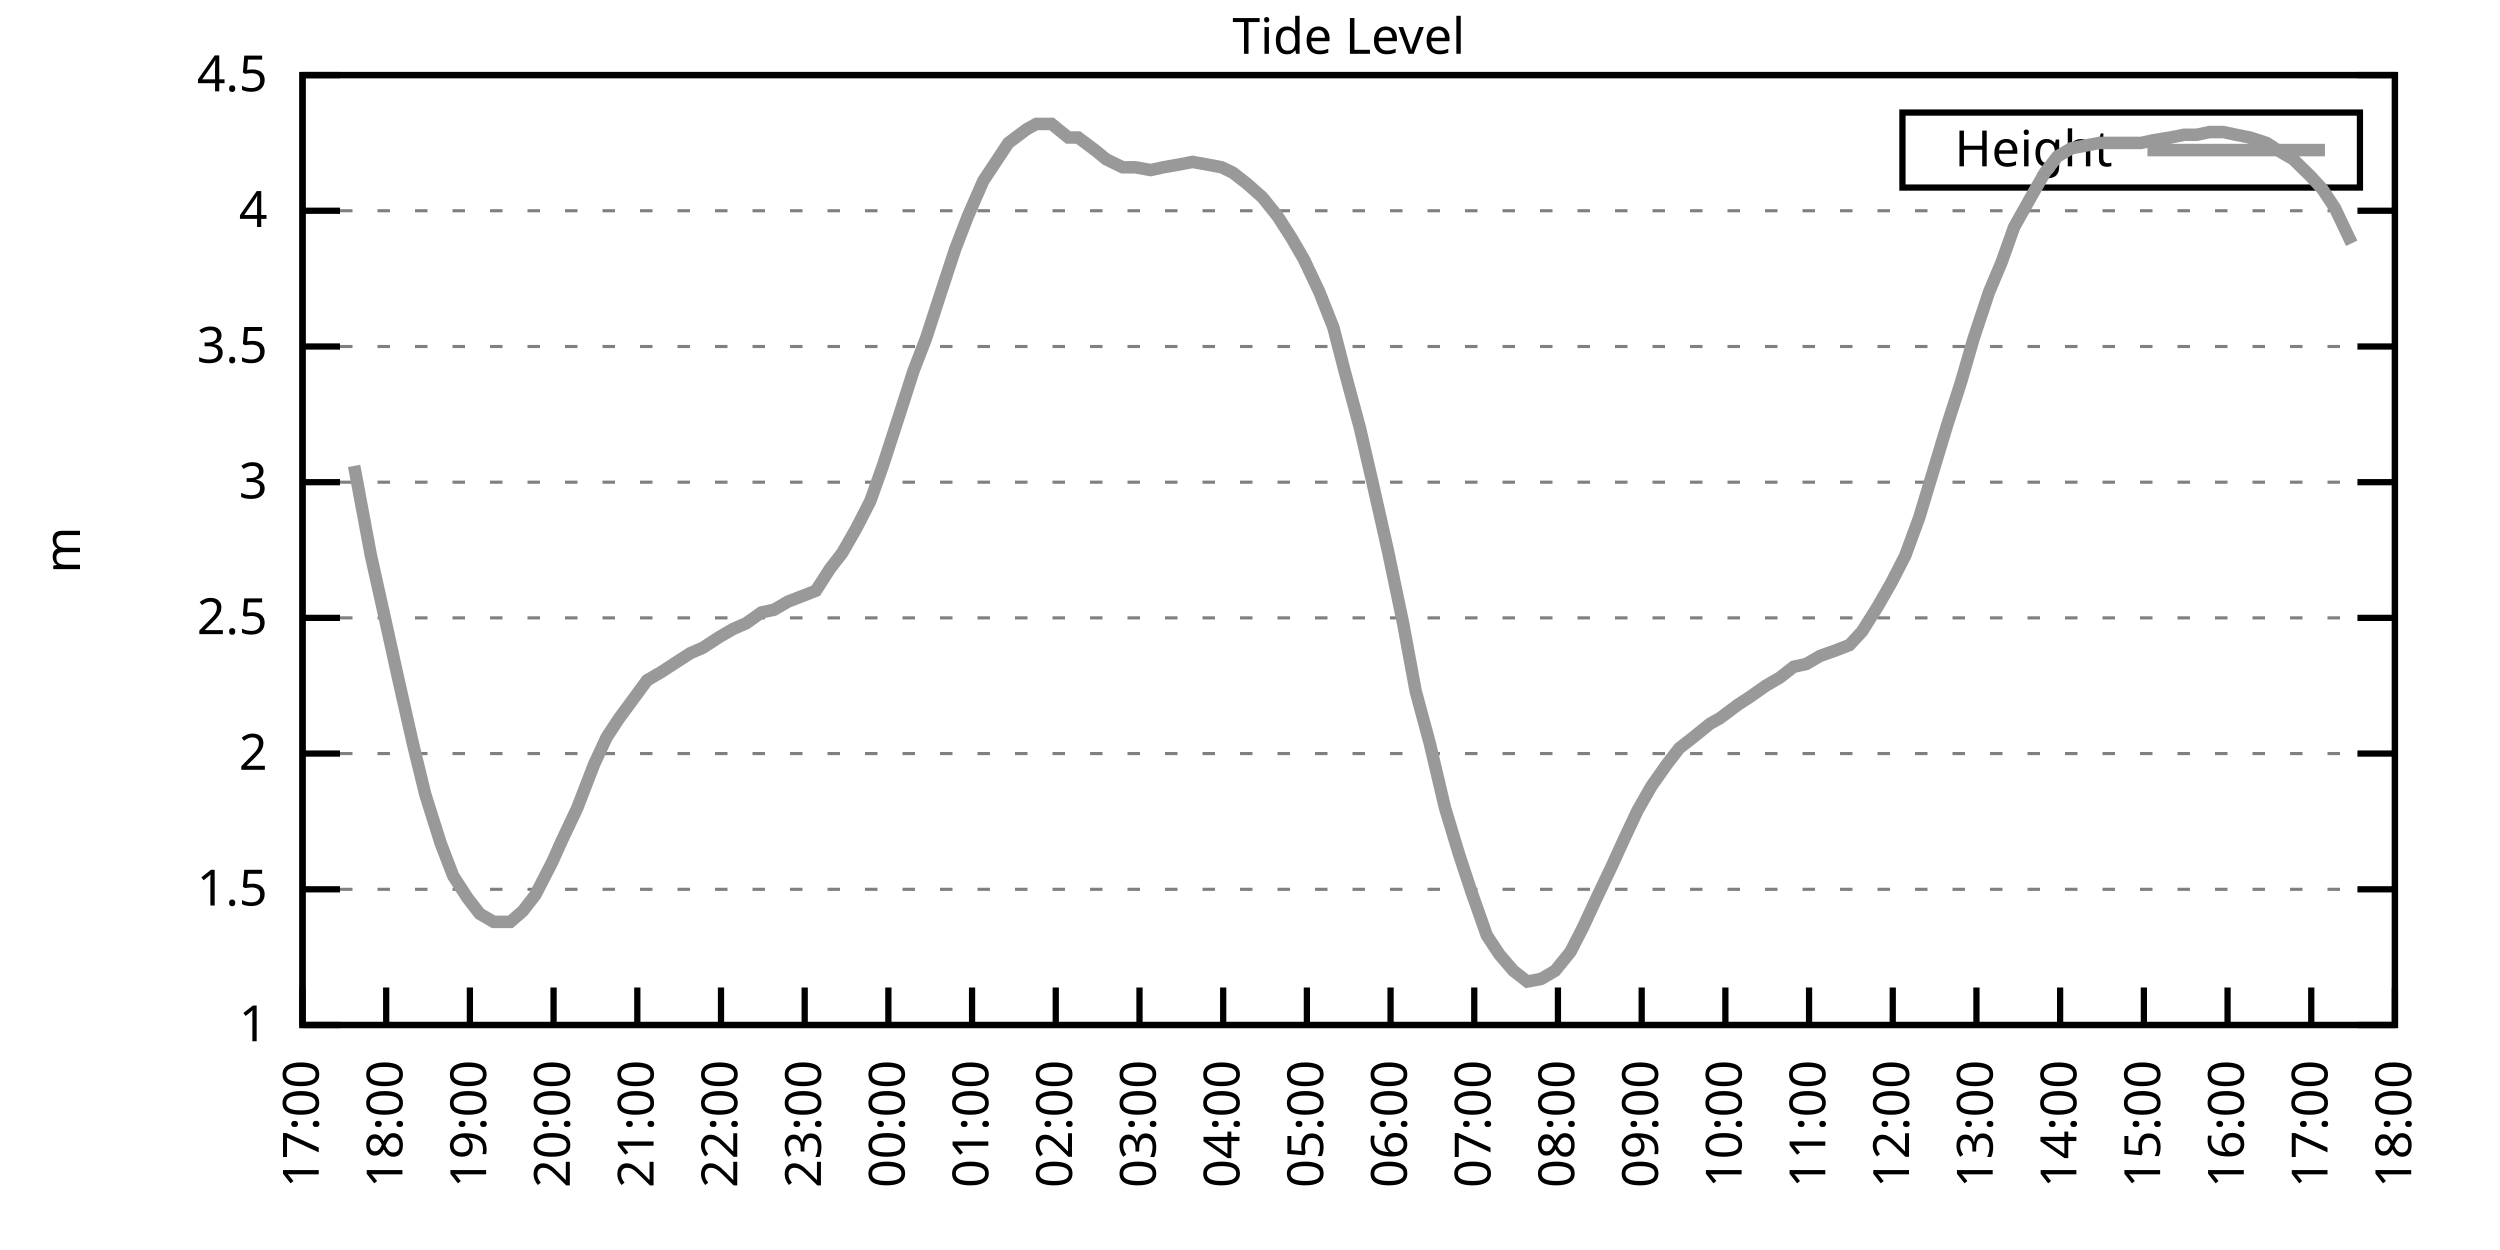
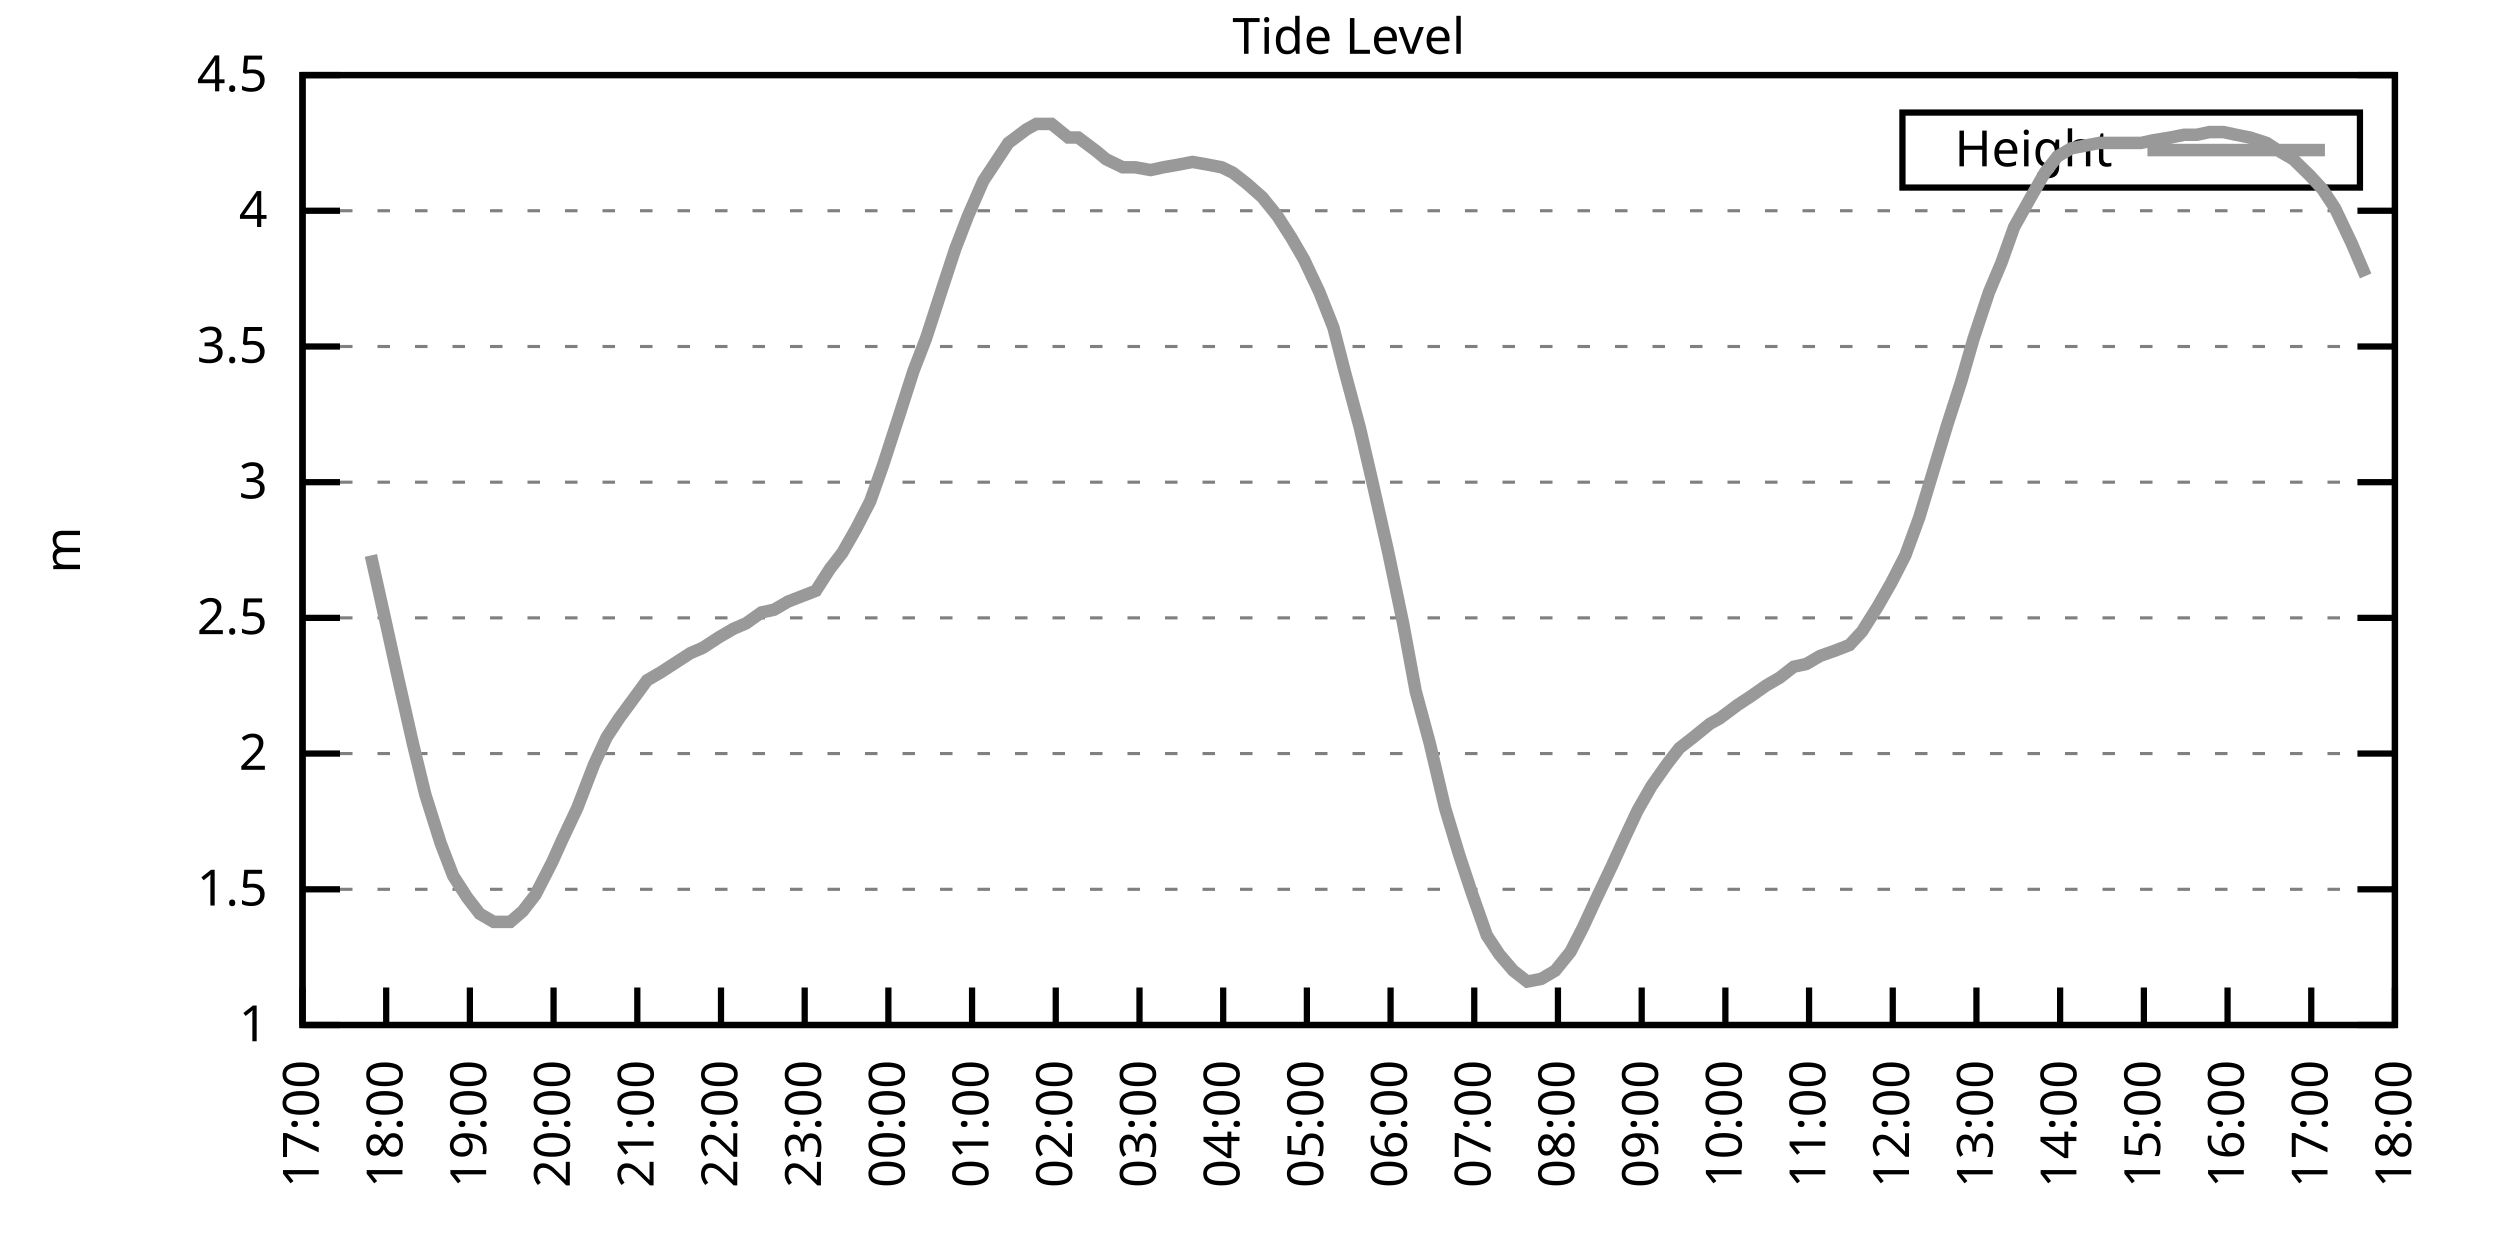
<svg xmlns="http://www.w3.org/2000/svg" xmlns:xlink="http://www.w3.org/1999/xlink" width="400" height="200" viewBox="0 0 400 200">
  <g id="gnuplot_canvas">
    <rect x="0" y="0" width="400" height="200" fill="none" />
    <defs>
      <circle id="gpDot" r="0.5" stroke-width="0.5" stroke="currentColor" />
      <path id="gpPt0" stroke-width="0.333" stroke="currentColor" d="M-1,0 h2 M0,-1 v2" />
      <path id="gpPt1" stroke-width="0.333" stroke="currentColor" d="M-1,-1 L1,1 M1,-1 L-1,1" />
      <path id="gpPt2" stroke-width="0.333" stroke="currentColor" d="M-1,0 L1,0 M0,-1 L0,1 M-1,-1 L1,1 M-1,1 L1,-1" />
      <rect id="gpPt3" stroke-width="0.333" stroke="currentColor" x="-1" y="-1" width="2" height="2" />
      <rect id="gpPt4" stroke-width="0.333" stroke="currentColor" fill="currentColor" x="-1" y="-1" width="2" height="2" />
      <circle id="gpPt5" stroke-width="0.333" stroke="currentColor" cx="0" cy="0" r="1" />
      <use xlink:href="#gpPt5" id="gpPt6" fill="currentColor" stroke="none" />
      <path id="gpPt7" stroke-width="0.333" stroke="currentColor" d="M0,-1.33 L-1.33,0.67 L1.33,0.67 z" />
      <use xlink:href="#gpPt7" id="gpPt8" fill="currentColor" stroke="none" />
      <use xlink:href="#gpPt7" id="gpPt9" stroke="currentColor" transform="rotate(180)" />
      <use xlink:href="#gpPt9" id="gpPt10" fill="currentColor" stroke="none" />
      <use xlink:href="#gpPt3" id="gpPt11" stroke="currentColor" transform="rotate(45)" />
      <use xlink:href="#gpPt11" id="gpPt12" fill="currentColor" stroke="none" />
      <path id="gpPt13" stroke-width="0.333" stroke="currentColor" d="M0,1.330 L1.265,0.411 L0.782,-1.067 L-0.782,-1.076 L-1.265,0.411 z" />
      <use xlink:href="#gpPt13" id="gpPt14" fill="currentColor" stroke="none" />
      <filter id="textbox" filterUnits="objectBoundingBox" x="0" y="0" height="1" width="1">
        <feFlood flood-color="white" flood-opacity="1" result="bgnd" />
        <feComposite in="SourceGraphic" in2="bgnd" operator="atop" />
      </filter>
      <filter id="greybox" filterUnits="objectBoundingBox" x="0" y="0" height="1" width="1">
        <feFlood flood-color="lightgrey" flood-opacity="1" result="grey" />
        <feComposite in="SourceGraphic" in2="grey" operator="atop" />
      </filter>
    </defs>
    <g fill="none" color="white" stroke="currentColor" stroke-width="1.00" stroke-linecap="butt" stroke-linejoin="miter">
</g>
    <g fill="none" color="black" stroke="currentColor" stroke-width="1.00" stroke-linecap="butt" stroke-linejoin="miter">
      <g stroke="none" shape-rendering="crispEdges">
        <polygon fill="rgb(255, 255, 255)" points="48.40,164.00 383.18,164.00 383.18,12.02 48.40,12.02 " />
      </g>
    </g>
    <g fill="none" color="black" stroke="currentColor" stroke-width="1.00" stroke-linecap="butt" stroke-linejoin="miter">
</g>
    <g fill="none" color="black" stroke="black" stroke-width="0.50" stroke-linecap="butt" stroke-linejoin="miter">
</g>
    <g fill="none" color="gray" stroke="currentColor" stroke-width="0.50" stroke-linecap="butt" stroke-linejoin="miter">
      <path stroke="gray" stroke-dasharray="2,4" class="gridline" d="M48.40,164.00 L383.19,164.00  " />
    </g>
    <g fill="none" color="gray" stroke="gray" stroke-width="1.00" stroke-linecap="butt" stroke-linejoin="miter">
</g>
    <g fill="none" color="black" stroke="currentColor" stroke-width="1.00" stroke-linecap="butt" stroke-linejoin="miter">
      <path stroke="black" d="M48.40,164.00 L54.40,164.00 M383.19,164.00 L377.19,164.00  " />
      <g transform="translate(42.80,166.60)" stroke="none" fill="black" font-family="Sans" font-size="8.00" text-anchor="end">
        <text>
          <tspan font-family="Sans"> 1</tspan>
        </text>
      </g>
    </g>
    <g fill="none" color="black" stroke="currentColor" stroke-width="1.00" stroke-linecap="butt" stroke-linejoin="miter">
</g>
    <g fill="none" color="black" stroke="black" stroke-width="0.50" stroke-linecap="butt" stroke-linejoin="miter">
</g>
    <g fill="none" color="gray" stroke="currentColor" stroke-width="0.50" stroke-linecap="butt" stroke-linejoin="miter">
      <path stroke="gray" stroke-dasharray="2,4" class="gridline" d="M48.40,142.29 L383.19,142.29  " />
    </g>
    <g fill="none" color="gray" stroke="gray" stroke-width="1.00" stroke-linecap="butt" stroke-linejoin="miter">
</g>
    <g fill="none" color="black" stroke="currentColor" stroke-width="1.00" stroke-linecap="butt" stroke-linejoin="miter">
      <path stroke="black" d="M48.40,142.29 L54.40,142.29 M383.19,142.29 L377.19,142.29  " />
      <g transform="translate(42.80,144.89)" stroke="none" fill="black" font-family="Sans" font-size="8.00" text-anchor="end">
        <text>
          <tspan font-family="Sans"> 1.5</tspan>
        </text>
      </g>
    </g>
    <g fill="none" color="black" stroke="currentColor" stroke-width="1.00" stroke-linecap="butt" stroke-linejoin="miter">
</g>
    <g fill="none" color="black" stroke="black" stroke-width="0.50" stroke-linecap="butt" stroke-linejoin="miter">
</g>
    <g fill="none" color="gray" stroke="currentColor" stroke-width="0.50" stroke-linecap="butt" stroke-linejoin="miter">
      <path stroke="gray" stroke-dasharray="2,4" class="gridline" d="M48.40,120.57 L383.19,120.57  " />
    </g>
    <g fill="none" color="gray" stroke="gray" stroke-width="1.00" stroke-linecap="butt" stroke-linejoin="miter">
</g>
    <g fill="none" color="black" stroke="currentColor" stroke-width="1.00" stroke-linecap="butt" stroke-linejoin="miter">
      <path stroke="black" d="M48.40,120.57 L54.40,120.57 M383.19,120.57 L377.19,120.57  " />
      <g transform="translate(42.80,123.17)" stroke="none" fill="black" font-family="Sans" font-size="8.00" text-anchor="end">
        <text>
          <tspan font-family="Sans"> 2</tspan>
        </text>
      </g>
    </g>
    <g fill="none" color="black" stroke="currentColor" stroke-width="1.00" stroke-linecap="butt" stroke-linejoin="miter">
</g>
    <g fill="none" color="black" stroke="black" stroke-width="0.50" stroke-linecap="butt" stroke-linejoin="miter">
</g>
    <g fill="none" color="gray" stroke="currentColor" stroke-width="0.50" stroke-linecap="butt" stroke-linejoin="miter">
      <path stroke="gray" stroke-dasharray="2,4" class="gridline" d="M48.40,98.86 L383.19,98.86  " />
    </g>
    <g fill="none" color="gray" stroke="gray" stroke-width="1.00" stroke-linecap="butt" stroke-linejoin="miter">
</g>
    <g fill="none" color="black" stroke="currentColor" stroke-width="1.00" stroke-linecap="butt" stroke-linejoin="miter">
      <path stroke="black" d="M48.40,98.86 L54.40,98.86 M383.19,98.86 L377.19,98.86  " />
      <g transform="translate(42.80,101.46)" stroke="none" fill="black" font-family="Sans" font-size="8.00" text-anchor="end">
        <text>
          <tspan font-family="Sans"> 2.5</tspan>
        </text>
      </g>
    </g>
    <g fill="none" color="black" stroke="currentColor" stroke-width="1.00" stroke-linecap="butt" stroke-linejoin="miter">
</g>
    <g fill="none" color="black" stroke="black" stroke-width="0.50" stroke-linecap="butt" stroke-linejoin="miter">
</g>
    <g fill="none" color="gray" stroke="currentColor" stroke-width="0.50" stroke-linecap="butt" stroke-linejoin="miter">
      <path stroke="gray" stroke-dasharray="2,4" class="gridline" d="M48.40,77.15 L383.19,77.15  " />
    </g>
    <g fill="none" color="gray" stroke="gray" stroke-width="1.00" stroke-linecap="butt" stroke-linejoin="miter">
</g>
    <g fill="none" color="black" stroke="currentColor" stroke-width="1.00" stroke-linecap="butt" stroke-linejoin="miter">
      <path stroke="black" d="M48.40,77.15 L54.40,77.15 M383.19,77.15 L377.19,77.15  " />
      <g transform="translate(42.80,79.75)" stroke="none" fill="black" font-family="Sans" font-size="8.00" text-anchor="end">
        <text>
          <tspan font-family="Sans"> 3</tspan>
        </text>
      </g>
    </g>
    <g fill="none" color="black" stroke="currentColor" stroke-width="1.00" stroke-linecap="butt" stroke-linejoin="miter">
</g>
    <g fill="none" color="black" stroke="black" stroke-width="0.50" stroke-linecap="butt" stroke-linejoin="miter">
</g>
    <g fill="none" color="gray" stroke="currentColor" stroke-width="0.50" stroke-linecap="butt" stroke-linejoin="miter">
      <path stroke="gray" stroke-dasharray="2,4" class="gridline" d="M48.40,55.44 L383.19,55.44  " />
    </g>
    <g fill="none" color="gray" stroke="gray" stroke-width="1.00" stroke-linecap="butt" stroke-linejoin="miter">
</g>
    <g fill="none" color="black" stroke="currentColor" stroke-width="1.00" stroke-linecap="butt" stroke-linejoin="miter">
      <path stroke="black" d="M48.40,55.44 L54.40,55.44 M383.19,55.44 L377.19,55.44  " />
      <g transform="translate(42.80,58.04)" stroke="none" fill="black" font-family="Sans" font-size="8.00" text-anchor="end">
        <text>
          <tspan font-family="Sans"> 3.5</tspan>
        </text>
      </g>
    </g>
    <g fill="none" color="black" stroke="currentColor" stroke-width="1.00" stroke-linecap="butt" stroke-linejoin="miter">
</g>
    <g fill="none" color="black" stroke="black" stroke-width="0.50" stroke-linecap="butt" stroke-linejoin="miter">
</g>
    <g fill="none" color="gray" stroke="currentColor" stroke-width="0.50" stroke-linecap="butt" stroke-linejoin="miter">
      <path stroke="gray" stroke-dasharray="2,4" class="gridline" d="M48.40,33.72 L383.19,33.72  " />
    </g>
    <g fill="none" color="gray" stroke="gray" stroke-width="1.00" stroke-linecap="butt" stroke-linejoin="miter">
</g>
    <g fill="none" color="black" stroke="currentColor" stroke-width="1.00" stroke-linecap="butt" stroke-linejoin="miter">
      <path stroke="black" d="M48.40,33.72 L54.40,33.72 M383.19,33.72 L377.19,33.72  " />
      <g transform="translate(42.80,36.32)" stroke="none" fill="black" font-family="Sans" font-size="8.00" text-anchor="end">
        <text>
          <tspan font-family="Sans"> 4</tspan>
        </text>
      </g>
    </g>
    <g fill="none" color="black" stroke="currentColor" stroke-width="1.00" stroke-linecap="butt" stroke-linejoin="miter">
</g>
    <g fill="none" color="black" stroke="black" stroke-width="0.50" stroke-linecap="butt" stroke-linejoin="miter">
</g>
    <g fill="none" color="gray" stroke="currentColor" stroke-width="0.50" stroke-linecap="butt" stroke-linejoin="miter">
      <path stroke="gray" stroke-dasharray="2,4" class="gridline" d="M48.40,12.01 L383.19,12.01  " />
    </g>
    <g fill="none" color="gray" stroke="gray" stroke-width="1.00" stroke-linecap="butt" stroke-linejoin="miter">
</g>
    <g fill="none" color="black" stroke="currentColor" stroke-width="1.00" stroke-linecap="butt" stroke-linejoin="miter">
      <path stroke="black" d="M48.40,12.01 L54.40,12.01 M383.19,12.01 L377.19,12.01  " />
      <g transform="translate(42.80,14.61)" stroke="none" fill="black" font-family="Sans" font-size="8.00" text-anchor="end">
        <text>
          <tspan font-family="Sans"> 4.5</tspan>
        </text>
      </g>
    </g>
    <g fill="none" color="black" stroke="currentColor" stroke-width="1.00" stroke-linecap="butt" stroke-linejoin="miter">
      <path stroke="black" d="M48.40,164.00 L48.40,158.00  " />
      <g transform="translate(51.00,169.60) rotate(270.00)" stroke="none" fill="black" font-family="Sans" font-size="8.00" text-anchor="end">
        <text>
          <tspan font-family="Sans">17:00</tspan>
        </text>
      </g>
    </g>
    <g fill="none" color="black" stroke="currentColor" stroke-width="1.00" stroke-linecap="butt" stroke-linejoin="miter">
      <path stroke="black" d="M61.79,164.00 L61.79,158.00  " />
      <g transform="translate(64.39,169.60) rotate(270.00)" stroke="none" fill="black" font-family="Sans" font-size="8.00" text-anchor="end">
        <text>
          <tspan font-family="Sans">18:00</tspan>
        </text>
      </g>
    </g>
    <g fill="none" color="black" stroke="currentColor" stroke-width="1.00" stroke-linecap="butt" stroke-linejoin="miter">
      <path stroke="black" d="M75.18,164.00 L75.18,158.00  " />
      <g transform="translate(77.78,169.60) rotate(270.00)" stroke="none" fill="black" font-family="Sans" font-size="8.00" text-anchor="end">
        <text>
          <tspan font-family="Sans">19:00</tspan>
        </text>
      </g>
    </g>
    <g fill="none" color="black" stroke="currentColor" stroke-width="1.00" stroke-linecap="butt" stroke-linejoin="miter">
      <path stroke="black" d="M88.57,164.00 L88.57,158.00  " />
      <g transform="translate(91.17,169.60) rotate(270.00)" stroke="none" fill="black" font-family="Sans" font-size="8.00" text-anchor="end">
        <text>
          <tspan font-family="Sans">20:00</tspan>
        </text>
      </g>
    </g>
    <g fill="none" color="black" stroke="currentColor" stroke-width="1.00" stroke-linecap="butt" stroke-linejoin="miter">
      <path stroke="black" d="M101.97,164.00 L101.97,158.00  " />
      <g transform="translate(104.57,169.60) rotate(270.00)" stroke="none" fill="black" font-family="Sans" font-size="8.00" text-anchor="end">
        <text>
          <tspan font-family="Sans">21:00</tspan>
        </text>
      </g>
    </g>
    <g fill="none" color="black" stroke="currentColor" stroke-width="1.00" stroke-linecap="butt" stroke-linejoin="miter">
      <path stroke="black" d="M115.36,164.00 L115.36,158.00  " />
      <g transform="translate(117.96,169.60) rotate(270.00)" stroke="none" fill="black" font-family="Sans" font-size="8.00" text-anchor="end">
        <text>
          <tspan font-family="Sans">22:00</tspan>
        </text>
      </g>
    </g>
    <g fill="none" color="black" stroke="currentColor" stroke-width="1.00" stroke-linecap="butt" stroke-linejoin="miter">
      <path stroke="black" d="M128.75,164.00 L128.75,158.00  " />
      <g transform="translate(131.35,169.60) rotate(270.00)" stroke="none" fill="black" font-family="Sans" font-size="8.00" text-anchor="end">
        <text>
          <tspan font-family="Sans">23:00</tspan>
        </text>
      </g>
    </g>
    <g fill="none" color="black" stroke="currentColor" stroke-width="1.00" stroke-linecap="butt" stroke-linejoin="miter">
      <path stroke="black" d="M142.14,164.00 L142.14,158.00  " />
      <g transform="translate(144.74,169.60) rotate(270.00)" stroke="none" fill="black" font-family="Sans" font-size="8.00" text-anchor="end">
        <text>
          <tspan font-family="Sans">00:00</tspan>
        </text>
      </g>
    </g>
    <g fill="none" color="black" stroke="currentColor" stroke-width="1.00" stroke-linecap="butt" stroke-linejoin="miter">
      <path stroke="black" d="M155.53,164.00 L155.53,158.00  " />
      <g transform="translate(158.13,169.60) rotate(270.00)" stroke="none" fill="black" font-family="Sans" font-size="8.00" text-anchor="end">
        <text>
          <tspan font-family="Sans">01:00</tspan>
        </text>
      </g>
    </g>
    <g fill="none" color="black" stroke="currentColor" stroke-width="1.00" stroke-linecap="butt" stroke-linejoin="miter">
      <path stroke="black" d="M168.92,164.00 L168.92,158.00  " />
      <g transform="translate(171.52,169.60) rotate(270.00)" stroke="none" fill="black" font-family="Sans" font-size="8.00" text-anchor="end">
        <text>
          <tspan font-family="Sans">02:00</tspan>
        </text>
      </g>
    </g>
    <g fill="none" color="black" stroke="currentColor" stroke-width="1.00" stroke-linecap="butt" stroke-linejoin="miter">
      <path stroke="black" d="M182.32,164.00 L182.32,158.00  " />
      <g transform="translate(184.92,169.60) rotate(270.00)" stroke="none" fill="black" font-family="Sans" font-size="8.00" text-anchor="end">
        <text>
          <tspan font-family="Sans">03:00</tspan>
        </text>
      </g>
    </g>
    <g fill="none" color="black" stroke="currentColor" stroke-width="1.00" stroke-linecap="butt" stroke-linejoin="miter">
      <path stroke="black" d="M195.71,164.00 L195.71,158.00  " />
      <g transform="translate(198.31,169.60) rotate(270.00)" stroke="none" fill="black" font-family="Sans" font-size="8.00" text-anchor="end">
        <text>
          <tspan font-family="Sans">04:00</tspan>
        </text>
      </g>
    </g>
    <g fill="none" color="black" stroke="currentColor" stroke-width="1.00" stroke-linecap="butt" stroke-linejoin="miter">
      <path stroke="black" d="M209.10,164.00 L209.10,158.00  " />
      <g transform="translate(211.70,169.60) rotate(270.00)" stroke="none" fill="black" font-family="Sans" font-size="8.00" text-anchor="end">
        <text>
          <tspan font-family="Sans">05:00</tspan>
        </text>
      </g>
    </g>
    <g fill="none" color="black" stroke="currentColor" stroke-width="1.00" stroke-linecap="butt" stroke-linejoin="miter">
      <path stroke="black" d="M222.49,164.00 L222.49,158.00  " />
      <g transform="translate(225.09,169.60) rotate(270.00)" stroke="none" fill="black" font-family="Sans" font-size="8.00" text-anchor="end">
        <text>
          <tspan font-family="Sans">06:00</tspan>
        </text>
      </g>
    </g>
    <g fill="none" color="black" stroke="currentColor" stroke-width="1.00" stroke-linecap="butt" stroke-linejoin="miter">
      <path stroke="black" d="M235.88,164.00 L235.88,158.00  " />
      <g transform="translate(238.48,169.60) rotate(270.00)" stroke="none" fill="black" font-family="Sans" font-size="8.00" text-anchor="end">
        <text>
          <tspan font-family="Sans">07:00</tspan>
        </text>
      </g>
    </g>
    <g fill="none" color="black" stroke="currentColor" stroke-width="1.00" stroke-linecap="butt" stroke-linejoin="miter">
      <path stroke="black" d="M249.27,164.00 L249.27,158.00  " />
      <g transform="translate(251.87,169.60) rotate(270.00)" stroke="none" fill="black" font-family="Sans" font-size="8.00" text-anchor="end">
        <text>
          <tspan font-family="Sans">08:00</tspan>
        </text>
      </g>
    </g>
    <g fill="none" color="black" stroke="currentColor" stroke-width="1.00" stroke-linecap="butt" stroke-linejoin="miter">
      <path stroke="black" d="M262.67,164.00 L262.67,158.00  " />
      <g transform="translate(265.27,169.60) rotate(270.00)" stroke="none" fill="black" font-family="Sans" font-size="8.00" text-anchor="end">
        <text>
          <tspan font-family="Sans">09:00</tspan>
        </text>
      </g>
    </g>
    <g fill="none" color="black" stroke="currentColor" stroke-width="1.00" stroke-linecap="butt" stroke-linejoin="miter">
      <path stroke="black" d="M276.06,164.00 L276.06,158.00  " />
      <g transform="translate(278.66,169.60) rotate(270.00)" stroke="none" fill="black" font-family="Sans" font-size="8.00" text-anchor="end">
        <text>
          <tspan font-family="Sans">10:00</tspan>
        </text>
      </g>
    </g>
    <g fill="none" color="black" stroke="currentColor" stroke-width="1.00" stroke-linecap="butt" stroke-linejoin="miter">
      <path stroke="black" d="M289.45,164.00 L289.45,158.00  " />
      <g transform="translate(292.05,169.60) rotate(270.00)" stroke="none" fill="black" font-family="Sans" font-size="8.00" text-anchor="end">
        <text>
          <tspan font-family="Sans">11:00</tspan>
        </text>
      </g>
    </g>
    <g fill="none" color="black" stroke="currentColor" stroke-width="1.00" stroke-linecap="butt" stroke-linejoin="miter">
      <path stroke="black" d="M302.84,164.00 L302.84,158.00  " />
      <g transform="translate(305.44,169.60) rotate(270.00)" stroke="none" fill="black" font-family="Sans" font-size="8.00" text-anchor="end">
        <text>
          <tspan font-family="Sans">12:00</tspan>
        </text>
      </g>
    </g>
    <g fill="none" color="black" stroke="currentColor" stroke-width="1.00" stroke-linecap="butt" stroke-linejoin="miter">
      <path stroke="black" d="M316.23,164.00 L316.23,158.00  " />
      <g transform="translate(318.83,169.60) rotate(270.00)" stroke="none" fill="black" font-family="Sans" font-size="8.00" text-anchor="end">
        <text>
          <tspan font-family="Sans">13:00</tspan>
        </text>
      </g>
    </g>
    <g fill="none" color="black" stroke="currentColor" stroke-width="1.00" stroke-linecap="butt" stroke-linejoin="miter">
      <path stroke="black" d="M329.62,164.00 L329.62,158.00  " />
      <g transform="translate(332.22,169.60) rotate(270.00)" stroke="none" fill="black" font-family="Sans" font-size="8.00" text-anchor="end">
        <text>
          <tspan font-family="Sans">14:00</tspan>
        </text>
      </g>
    </g>
    <g fill="none" color="black" stroke="currentColor" stroke-width="1.00" stroke-linecap="butt" stroke-linejoin="miter">
      <path stroke="black" d="M343.02,164.00 L343.02,158.00  " />
      <g transform="translate(345.62,169.60) rotate(270.00)" stroke="none" fill="black" font-family="Sans" font-size="8.00" text-anchor="end">
        <text>
          <tspan font-family="Sans">15:00</tspan>
        </text>
      </g>
    </g>
    <g fill="none" color="black" stroke="currentColor" stroke-width="1.00" stroke-linecap="butt" stroke-linejoin="miter">
      <path stroke="black" d="M356.41,164.00 L356.41,158.00  " />
      <g transform="translate(359.01,169.60) rotate(270.00)" stroke="none" fill="black" font-family="Sans" font-size="8.00" text-anchor="end">
        <text>
          <tspan font-family="Sans">16:00</tspan>
        </text>
      </g>
    </g>
    <g fill="none" color="black" stroke="currentColor" stroke-width="1.00" stroke-linecap="butt" stroke-linejoin="miter">
      <path stroke="black" d="M369.80,164.00 L369.80,158.00  " />
      <g transform="translate(372.40,169.60) rotate(270.00)" stroke="none" fill="black" font-family="Sans" font-size="8.00" text-anchor="end">
        <text>
          <tspan font-family="Sans">17:00</tspan>
        </text>
      </g>
    </g>
    <g fill="none" color="black" stroke="currentColor" stroke-width="1.00" stroke-linecap="butt" stroke-linejoin="miter">
      <path stroke="black" d="M383.19,164.00 L383.19,158.00  " />
      <g transform="translate(385.79,169.60) rotate(270.00)" stroke="none" fill="black" font-family="Sans" font-size="8.00" text-anchor="end">
        <text>
          <tspan font-family="Sans">18:00</tspan>
        </text>
      </g>
    </g>
    <g fill="none" color="black" stroke="currentColor" stroke-width="1.00" stroke-linecap="butt" stroke-linejoin="miter">
</g>
    <g fill="none" color="black" stroke="currentColor" stroke-width="1.00" stroke-linecap="butt" stroke-linejoin="miter">
      <path stroke="black" d="M48.40,12.01 L48.40,164.00 L383.19,164.00 L383.19,12.01 L48.40,12.01 Z  " />
    </g>
    <g fill="none" color="black" stroke="currentColor" stroke-width="1.00" stroke-linecap="butt" stroke-linejoin="miter">
</g>
    <g fill="none" color="black" stroke="currentColor" stroke-width="1.00" stroke-linecap="butt" stroke-linejoin="miter">
      <path stroke="black" d="M304.39,30.01 L304.39,18.01 L377.59,18.01 L377.59,30.01 L304.39,30.01 Z  " />
    </g>
    <g id="Tide_level_plot_1">
      <g fill="none" color="white" stroke="black" stroke-width="2.00" stroke-linecap="butt" stroke-linejoin="miter">
</g>
      <g fill="none" color="black" stroke="currentColor" stroke-width="2.00" stroke-linecap="butt" stroke-linejoin="miter">
        <g transform="translate(337.99,26.61)" stroke="none" fill="black" font-family="Sans" font-size="8.00" text-anchor="end">
          <text>
            <tspan font-family="Sans">Height</tspan>
          </text>
        </g>
      </g>
      <g fill="none" color="black" stroke="currentColor" stroke-width="2.00" stroke-linecap="butt" stroke-linejoin="miter">
-         <path stroke="rgb(153, 153, 153)" d="M343.59,24.01 L371.99,24.01 M56.66,74.54 L59.34,88.87 L61.57,98.86 L63.58,107.98 L66.03,118.84 L68.04,127.09   L70.50,134.90 L72.50,140.12 L74.74,143.59 L76.75,146.20 L78.98,147.50 L81.66,147.50 L83.66,145.76 L85.67,143.16   L88.35,137.94 L89.91,134.47 L92.37,129.26 L95.05,122.31 L97.06,117.97 L99.06,114.93 L101.30,111.89 L103.53,108.85   L105.76,107.55 L108.44,105.81 L110.45,104.51 L112.46,103.64 L115.13,101.90 L117.37,100.60 L119.38,99.73 L121.83,97.99   L123.84,97.56 L126.07,96.26 L128.30,95.39 L130.54,94.52 L132.77,91.04 L134.78,88.44 L137.01,84.53 L139.24,80.19   L141.25,74.54 L143.93,66.29 L146.16,59.34 L148.17,54.13 L150.85,45.88 L152.85,39.80 L154.86,34.59 L157.32,28.95   L159.33,25.91 L161.34,22.87 L164.24,20.70 L165.80,19.83 L168.25,19.83 L170.93,22.00 L172.50,22.00 L175.40,24.17   L176.96,25.47 L179.64,26.77 L181.65,26.77 L184.10,27.21 L186.11,26.77 L188.57,26.34 L190.80,25.91 L193.25,26.34   L195.48,26.77 L197.27,27.64 L199.50,29.38 L201.96,31.55 L204.41,34.59 L206.64,38.07 L208.65,41.54 L211.11,46.75   L213.34,52.40 L215.13,59.34 L217.58,68.46 L219.59,77.15 L222.04,88.00 L224.50,99.73 L226.51,110.59 L228.74,118.84   L231.20,129.26 L233.43,136.64 L235.44,142.72 L237.89,149.67 L239.90,152.71 L242.13,155.31 L244.36,157.05 L246.60,156.62   L248.83,155.31 L251.28,152.28 L253.29,148.37 L255.30,144.02 L257.98,138.38 L259.76,134.47 L262.00,129.69 L264.23,125.79   L266.68,122.31 L268.69,119.71 L270.92,117.97 L273.60,115.80 L275.16,114.93 L278.07,112.76 L280.07,111.45 L282.53,109.72   L284.76,108.42 L286.99,106.68 L289.00,106.24 L291.23,104.94 L293.69,104.07 L295.92,103.20 L297.93,101.03 L300.39,97.12   L302.62,93.22 L304.85,88.87 L307.08,82.79 L309.31,75.41 L311.54,68.03 L313.78,61.08 L315.79,54.13 L318.24,46.75   L320.25,41.97 L322.26,36.33 L324.94,31.55 L327.17,27.64 L329.18,25.04 L331.41,23.73 L333.64,23.30 L335.87,22.87   L338.10,22.87 L340.11,22.87 L342.57,22.87 L344.58,22.43 L347.26,22.00 L349.49,21.56 L351.50,21.56 L353.51,21.13   L355.74,21.13 L357.75,21.56 L359.98,22.00 L362.66,22.87 L364.66,24.17 L366.90,25.47 L369.58,28.08 L371.58,30.25   L373.59,33.29 L376.27,38.93  " />
+         <path stroke="rgb(153, 153, 153)" d="M343.59,24.01 L371.99,24.01 M59.34,88.87 L61.57,98.86 L63.58,107.98 L66.03,118.84 L68.04,127.09 L70.50,134.90   L72.50,140.12 L74.74,143.59 L76.75,146.20 L78.98,147.50 L81.66,147.50 L83.66,145.76 L85.67,143.16 L88.35,137.94   L89.91,134.47 L92.37,129.26 L95.05,122.31 L97.06,117.97 L99.06,114.93 L101.30,111.89 L103.53,108.85 L105.76,107.55   L108.44,105.81 L110.45,104.51 L112.46,103.64 L115.13,101.90 L117.37,100.60 L119.38,99.73 L121.83,97.99 L123.84,97.56   L126.07,96.26 L128.30,95.39 L130.54,94.52 L132.77,91.04 L134.78,88.44 L137.01,84.53 L139.24,80.19 L141.25,74.54   L143.93,66.29 L146.16,59.34 L148.17,54.13 L150.85,45.88 L152.85,39.80 L154.86,34.59 L157.32,28.95 L159.33,25.91   L161.34,22.87 L164.24,20.70 L165.80,19.83 L168.25,19.83 L170.93,22.00 L172.50,22.00 L175.40,24.17 L176.96,25.47   L179.64,26.77 L181.65,26.77 L184.10,27.21 L186.11,26.77 L188.57,26.34 L190.80,25.91 L193.25,26.34 L195.48,26.77   L197.27,27.64 L199.50,29.38 L201.96,31.55 L204.41,34.59 L206.64,38.07 L208.65,41.54 L211.11,46.75 L213.34,52.40   L215.13,59.34 L217.58,68.46 L219.59,77.15 L222.04,88.00 L224.50,99.73 L226.51,110.59 L228.74,118.84 L231.20,129.26   L233.43,136.64 L235.44,142.72 L237.89,149.67 L239.90,152.71 L242.13,155.31 L244.36,157.05 L246.60,156.62 L248.83,155.31   L251.28,152.28 L253.29,148.37 L255.30,144.02 L257.98,138.38 L259.76,134.47 L262.00,129.69 L264.23,125.79 L266.68,122.31   L268.69,119.71 L270.92,117.97 L273.60,115.80 L275.16,114.93 L278.07,112.76 L280.07,111.45 L282.53,109.72 L284.76,108.42   L286.99,106.68 L289.00,106.24 L291.23,104.94 L293.69,104.07 L295.92,103.20 L297.93,101.03 L300.39,97.12 L302.62,93.22   L304.85,88.87 L307.08,82.79 L309.31,75.41 L311.54,68.03 L313.78,61.08 L315.79,54.13 L318.24,46.75 L320.25,41.97   L322.26,36.33 L324.94,31.55 L327.17,27.64 L329.18,25.04 L331.41,23.73 L333.64,23.30 L335.87,22.87 L338.10,22.87   L340.11,22.87 L342.57,22.87 L344.58,22.43 L347.26,22.00 L349.49,21.56 L351.50,21.56 L353.51,21.13 L355.74,21.13   L357.75,21.56 L359.98,22.00 L362.66,22.87 L364.66,24.17 L366.90,25.47 L369.58,28.08 L371.58,30.25 L373.59,33.29   L376.27,38.93 L378.50,44.15  " />
      </g>
    </g>
    <g fill="none" color="black" stroke="currentColor" stroke-width="2.00" stroke-linecap="butt" stroke-linejoin="miter">
</g>
    <g fill="none" color="black" stroke="black" stroke-width="1.00" stroke-linecap="butt" stroke-linejoin="miter">
</g>
    <g fill="none" color="black" stroke="currentColor" stroke-width="1.00" stroke-linecap="butt" stroke-linejoin="miter">
      <path stroke="black" d="M48.40,12.01 L48.40,164.00 L383.19,164.00 L383.19,12.01 L48.40,12.01 Z  " />
      <g transform="translate(12.80,88.01) rotate(270.00)" stroke="none" fill="black" font-family="Sans" font-size="8.00" text-anchor="middle">
        <text>
          <tspan font-family="Sans">m</tspan>
        </text>
      </g>
    </g>
    <g fill="none" color="black" stroke="currentColor" stroke-width="1.00" stroke-linecap="butt" stroke-linejoin="miter">
</g>
    <g fill="none" color="black" stroke="currentColor" stroke-width="1.00" stroke-linecap="butt" stroke-linejoin="miter">
      <g transform="translate(215.79,8.61)" stroke="none" fill="black" font-family="Sans" font-size="8.00" text-anchor="middle">
        <text>
          <tspan font-family="Sans">Tide Level</tspan>
        </text>
      </g>
    </g>
    <g fill="none" color="black" stroke="currentColor" stroke-width="1.00" stroke-linecap="butt" stroke-linejoin="miter">
</g>
  </g>
</svg>
